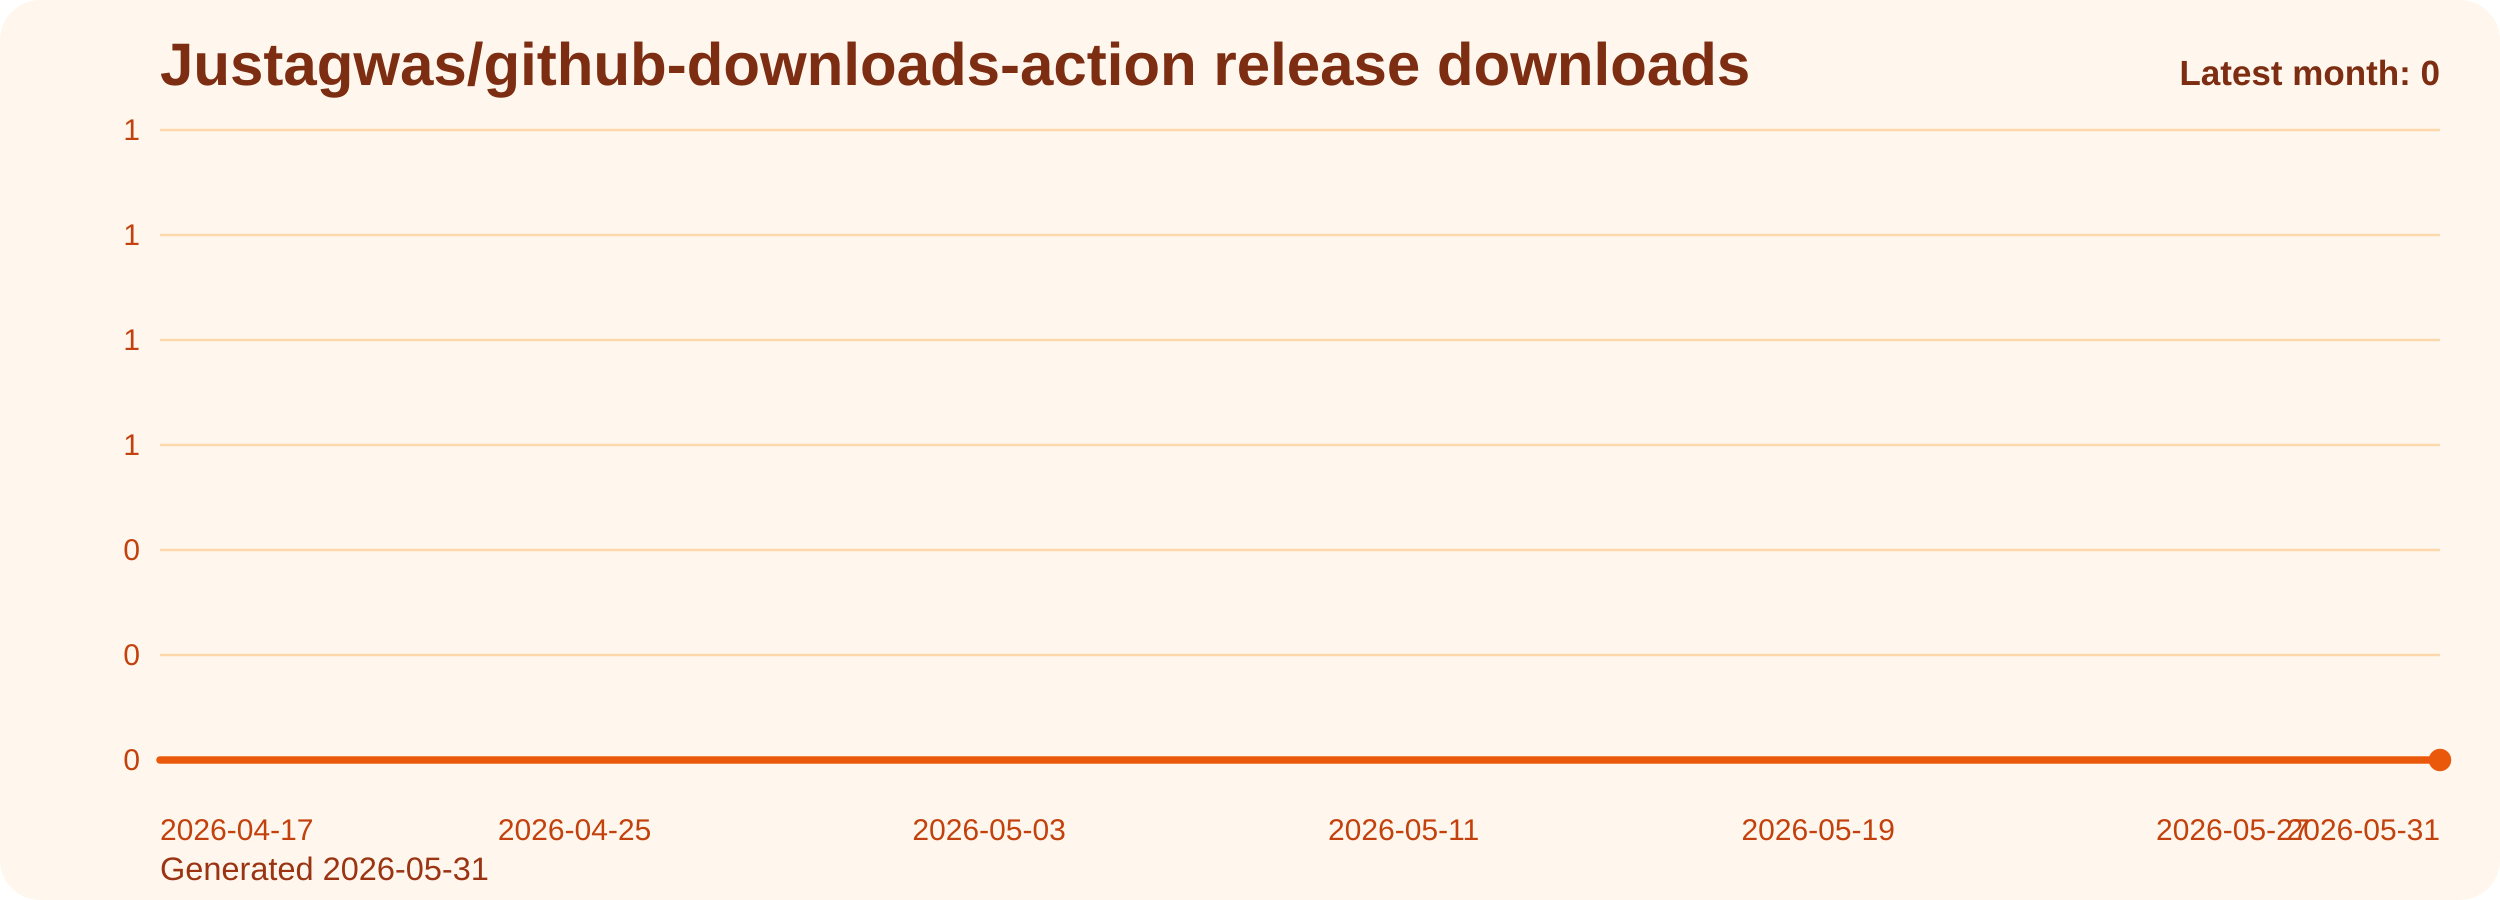
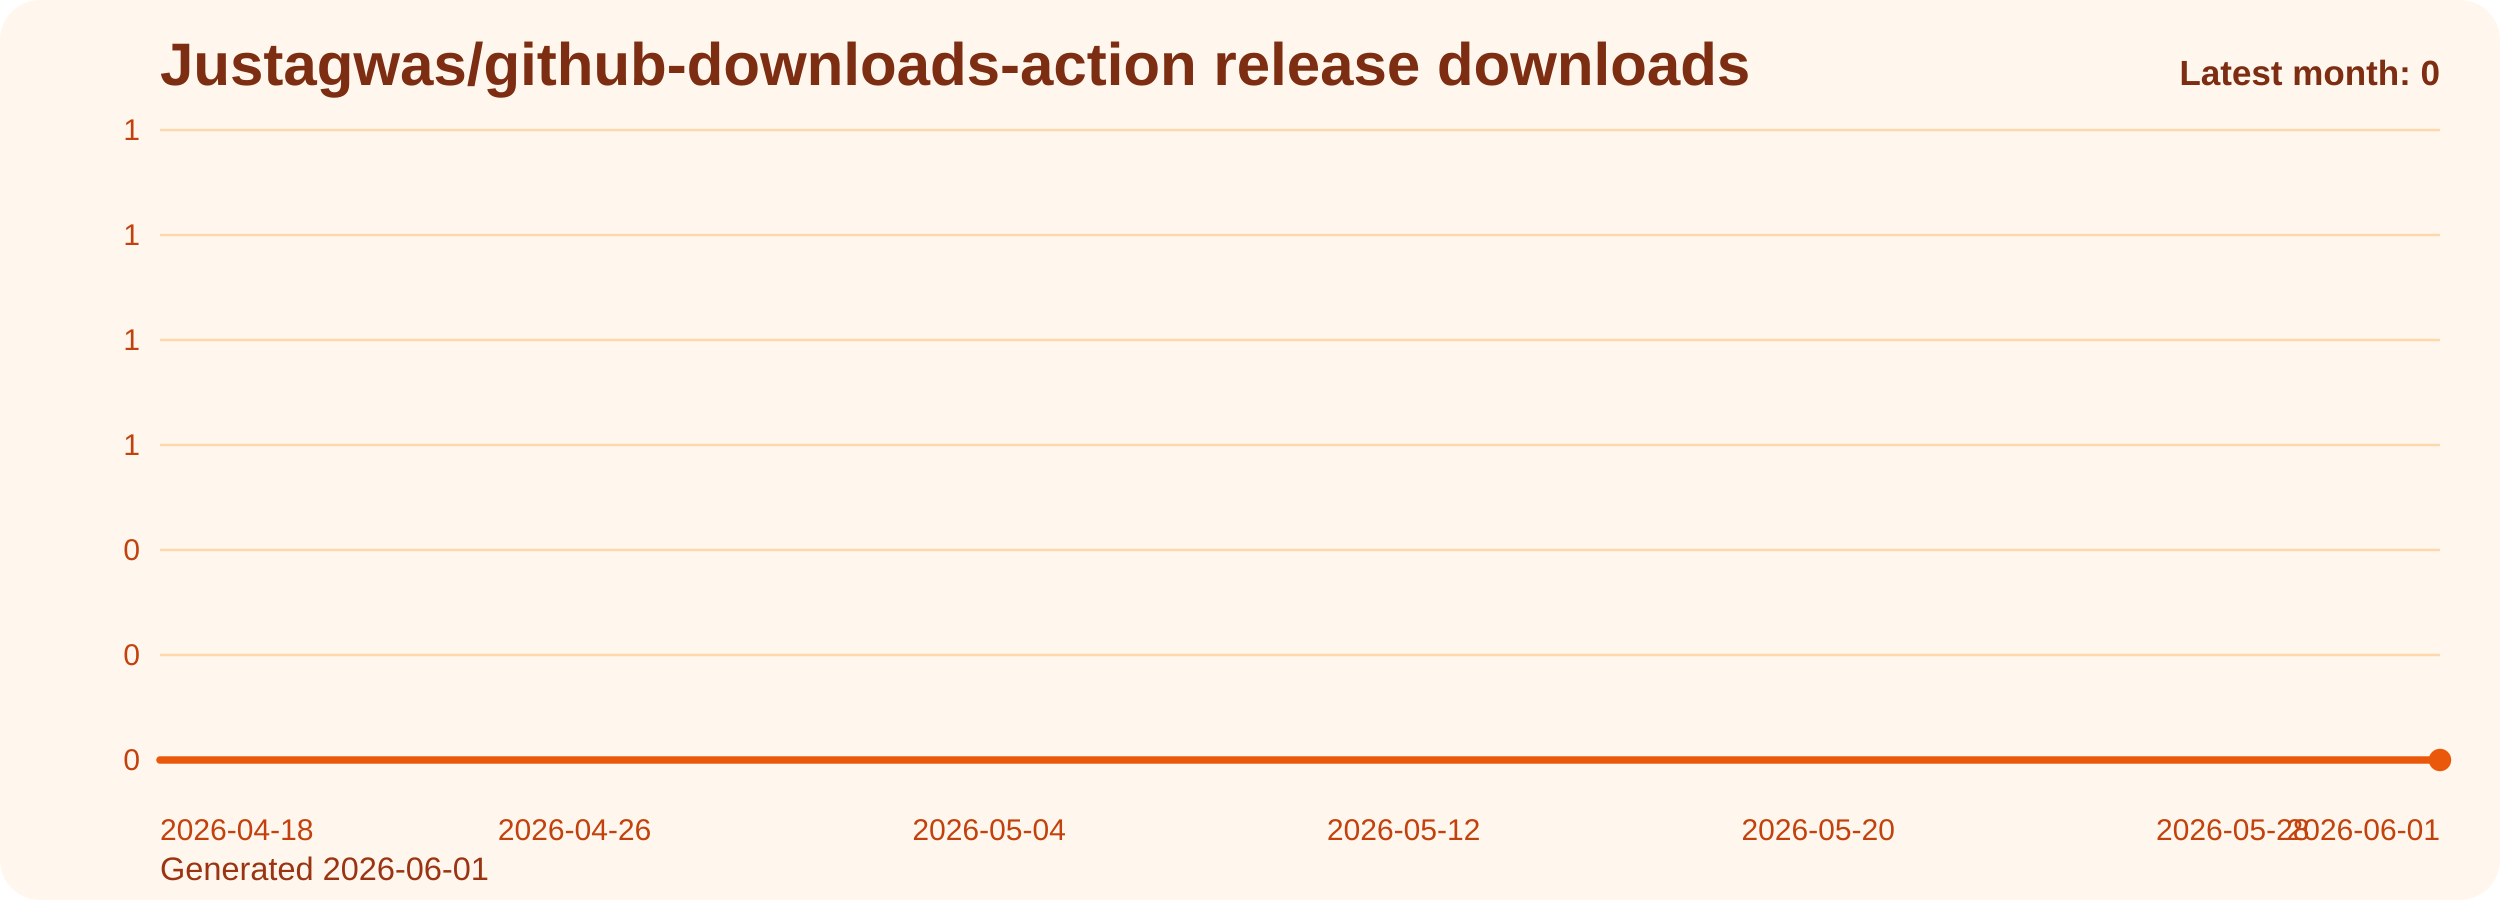
<svg xmlns="http://www.w3.org/2000/svg" viewBox="0 0 1000 360" role="img" aria-label="Justagwas/github-downloads-action release downloads chart">
  <defs>
    <linearGradient id="fill-monthly-orange" x1="0" y1="0" x2="0" y2="1">
      <stop offset="0%" stop-color="#f97316" stop-opacity="0.32" />
      <stop offset="100%" stop-color="#f97316" stop-opacity="0.05" />
    </linearGradient>
    <style>
      .bg { fill: #fff7ed; }
      .title { font: 700 24px Arial, sans-serif; fill: #7c2d12; }
      .sub { font: 400 13px Arial, sans-serif; fill: #9a3412; }
      .grid { stroke: #fed7aa; stroke-width: 1; }
      .axis { font: 400 12px Arial, sans-serif; fill: #c2410c; }
      .line { fill: none; stroke: #ea580c; stroke-width: 3; stroke-linecap: round; stroke-linejoin: round; }
      .dot { fill: #ea580c; }
      .value { font: 600 11px Arial, sans-serif; fill: #9a3412; }
      .latest { font: 700 14px Arial, sans-serif; fill: #7c2d12; }
    </style>
  </defs>
  <rect class="bg" x="0" y="0" width="1000" height="360" rx="16" />
  <text class="title" x="64" y="34">Justagwas/github-downloads-action release downloads</text>
-   <text class="sub" x="64" y="352">Generated 2026-05-31</text>
+   <text class="sub" x="64" y="352">Generated 2026-06-01</text>
  <line x1="64" y1="52.00" x2="976" y2="52.00" class="grid" />
  <text x="56" y="56.00" text-anchor="end" class="axis">1</text>
  <line x1="64" y1="94.00" x2="976" y2="94.00" class="grid" />
  <text x="56" y="98.00" text-anchor="end" class="axis">1</text>
  <line x1="64" y1="136.00" x2="976" y2="136.00" class="grid" />
  <text x="56" y="140.00" text-anchor="end" class="axis">1</text>
  <line x1="64" y1="178.00" x2="976" y2="178.00" class="grid" />
  <text x="56" y="182.00" text-anchor="end" class="axis">1</text>
  <line x1="64" y1="220.00" x2="976" y2="220.00" class="grid" />
  <text x="56" y="224.00" text-anchor="end" class="axis">0</text>
  <line x1="64" y1="262.00" x2="976" y2="262.00" class="grid" />
  <text x="56" y="266.00" text-anchor="end" class="axis">0</text>
  <line x1="64" y1="304.00" x2="976" y2="304.00" class="grid" />
  <text x="56" y="308.00" text-anchor="end" class="axis">0</text>
  <path d="M 64.00 304 L 64.00 304.00 L 84.73 304.00 L 105.45 304.00 L 126.18 304.00 L 146.91 304.00 L 167.64 304.00 L 188.36 304.00 L 209.09 304.00 L 229.82 304.00 L 250.55 304.00 L 271.27 304.00 L 292.00 304.00 L 312.73 304.00 L 333.45 304.00 L 354.18 304.00 L 374.91 304.00 L 395.64 304.00 L 416.36 304.00 L 437.09 304.00 L 457.82 304.00 L 478.55 304.00 L 499.27 304.00 L 520.00 304.00 L 540.73 304.00 L 561.45 304.00 L 582.18 304.00 L 602.91 304.00 L 623.64 304.00 L 644.36 304.00 L 665.09 304.00 L 685.82 304.00 L 706.55 304.00 L 727.27 304.00 L 748.00 304.00 L 768.73 304.00 L 789.45 304.00 L 810.18 304.00 L 830.91 304.00 L 851.64 304.00 L 872.36 304.00 L 893.09 304.00 L 913.82 304.00 L 934.55 304.00 L 955.27 304.00 L 976.00 304.00 L 976.00 304 Z" fill="url(#fill-monthly-orange)" />
  <polyline class="line" points="64.00,304.00 84.73,304.00 105.45,304.00 126.18,304.00 146.91,304.00 167.64,304.00 188.36,304.00 209.09,304.00 229.82,304.00 250.55,304.00 271.27,304.00 292.00,304.00 312.73,304.00 333.45,304.00 354.18,304.00 374.91,304.00 395.64,304.00 416.36,304.00 437.09,304.00 457.82,304.00 478.55,304.00 499.27,304.00 520.00,304.00 540.73,304.00 561.45,304.00 582.18,304.00 602.91,304.00 623.64,304.00 644.36,304.00 665.09,304.00 685.82,304.00 706.55,304.00 727.27,304.00 748.00,304.00 768.73,304.00 789.45,304.00 810.18,304.00 830.91,304.00 851.64,304.00 872.36,304.00 893.09,304.00 913.82,304.00 934.55,304.00 955.27,304.00 976.00,304.00" />
  <circle class="dot" cx="976.00" cy="304.00" r="4.5" />
-   <text class="axis" x="64.00" y="336" text-anchor="start">2026-04-17</text>
-   <text class="axis" x="229.82" y="336" text-anchor="middle">2026-04-25</text>
-   <text class="axis" x="395.64" y="336" text-anchor="middle">2026-05-03</text>
-   <text class="axis" x="561.45" y="336" text-anchor="middle">2026-05-11</text>
-   <text class="axis" x="727.27" y="336" text-anchor="middle">2026-05-19</text>
-   <text class="axis" x="893.09" y="336" text-anchor="middle">2026-05-27</text>
-   <text class="axis" x="976.00" y="336" text-anchor="end">2026-05-31</text>
+   <text class="axis" x="64.00" y="336" text-anchor="start">2026-04-18</text>
+   <text class="axis" x="229.82" y="336" text-anchor="middle">2026-04-26</text>
+   <text class="axis" x="395.64" y="336" text-anchor="middle">2026-05-04</text>
+   <text class="axis" x="561.45" y="336" text-anchor="middle">2026-05-12</text>
+   <text class="axis" x="727.27" y="336" text-anchor="middle">2026-05-20</text>
+   <text class="axis" x="893.09" y="336" text-anchor="middle">2026-05-28</text>
+   <text class="axis" x="976.00" y="336" text-anchor="end">2026-06-01</text>
  <text class="latest" x="976" y="34" text-anchor="end">Latest month: 0</text>
</svg>
